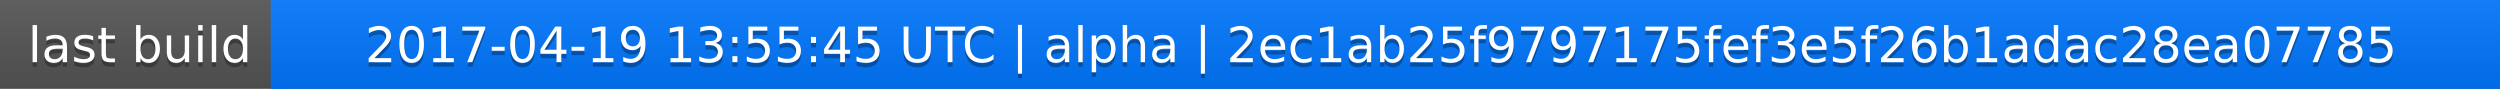
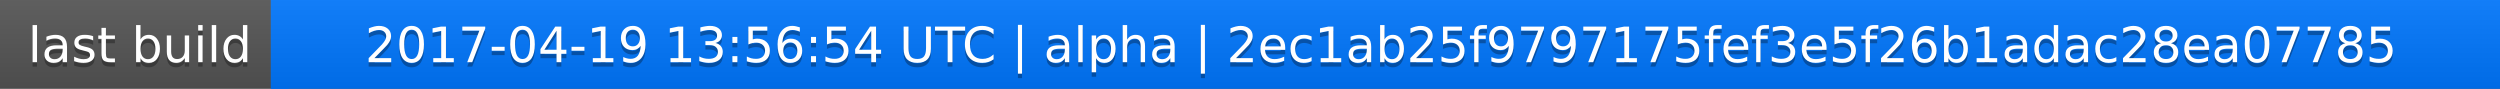
<svg xmlns="http://www.w3.org/2000/svg" width="563" height="20">
  <linearGradient id="a" x2="0" y2="100%">
    <stop offset="0" stop-color="#bbb" stop-opacity=".1" />
    <stop offset="1" stop-opacity=".1" />
  </linearGradient>
  <rect rx="0" width="563" height="20" fill="#555" />
  <rect rx="0" x="61" width="502" height="20" fill="#07f" />
  <path fill="#07f" d="M61 0h4v20h-4z" />
  <rect rx="0" width="563" height="20" fill="url(#a)" />
  <g fill="#fff" text-anchor="middle" font-family="DejaVu Sans,Verdana,Geneva,sans-serif" font-size="11">
    <text x="31.5" y="15" fill="#010101" fill-opacity=".3">last build</text>
    <text x="31.5" y="14">last build</text>
-     <text x="311" y="15" fill="#010101" fill-opacity=".3">2017-04-19 13:55:45 UTC | alpha | 2ec1ab25f9797175fef3e5f26b1adac28ea07785</text>
-     <text x="311" y="14">2017-04-19 13:55:45 UTC | alpha | 2ec1ab25f9797175fef3e5f26b1adac28ea07785</text>
+     <text x="311" y="15" fill="#010101" fill-opacity=".3">2017-04-19 13:56:54 UTC | alpha | 2ec1ab25f9797175fef3e5f26b1adac28ea07785</text>
+     <text x="311" y="14">2017-04-19 13:56:54 UTC | alpha | 2ec1ab25f9797175fef3e5f26b1adac28ea07785</text>
  </g>
</svg>
